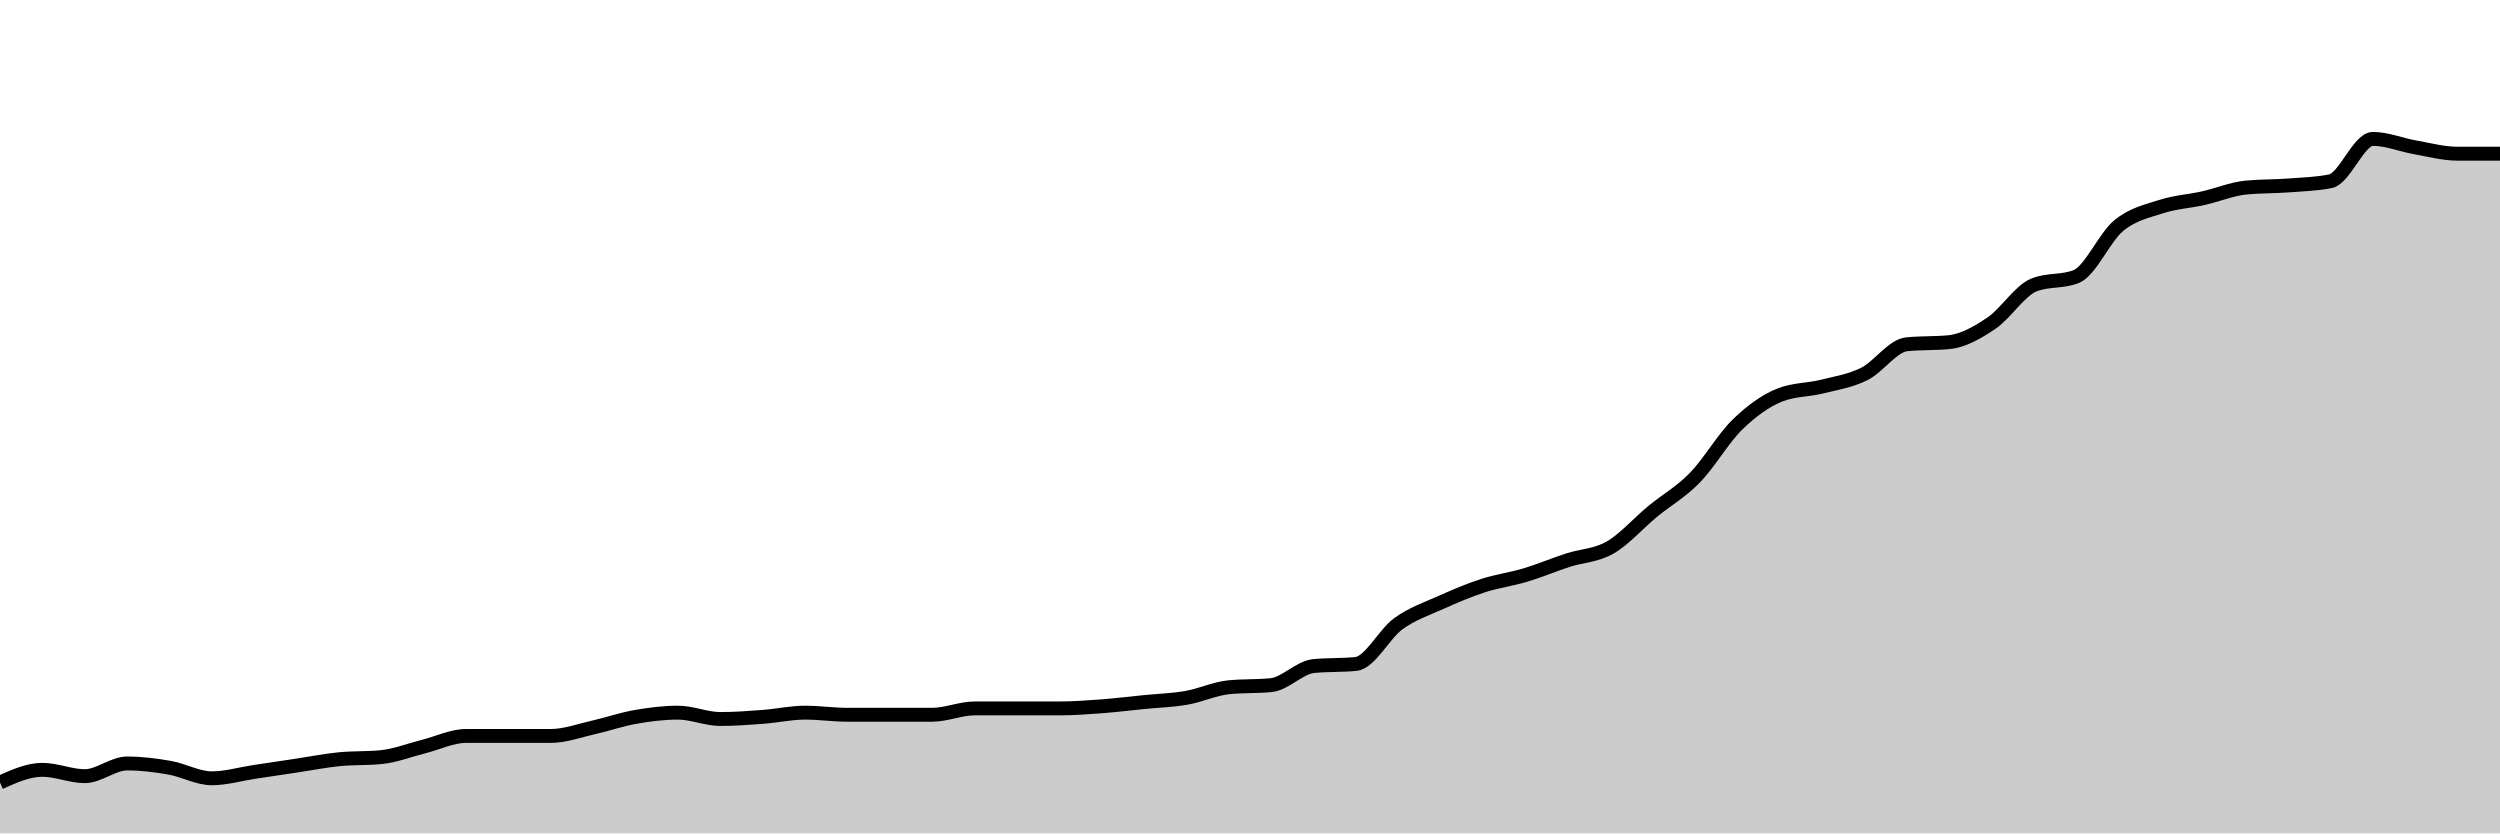
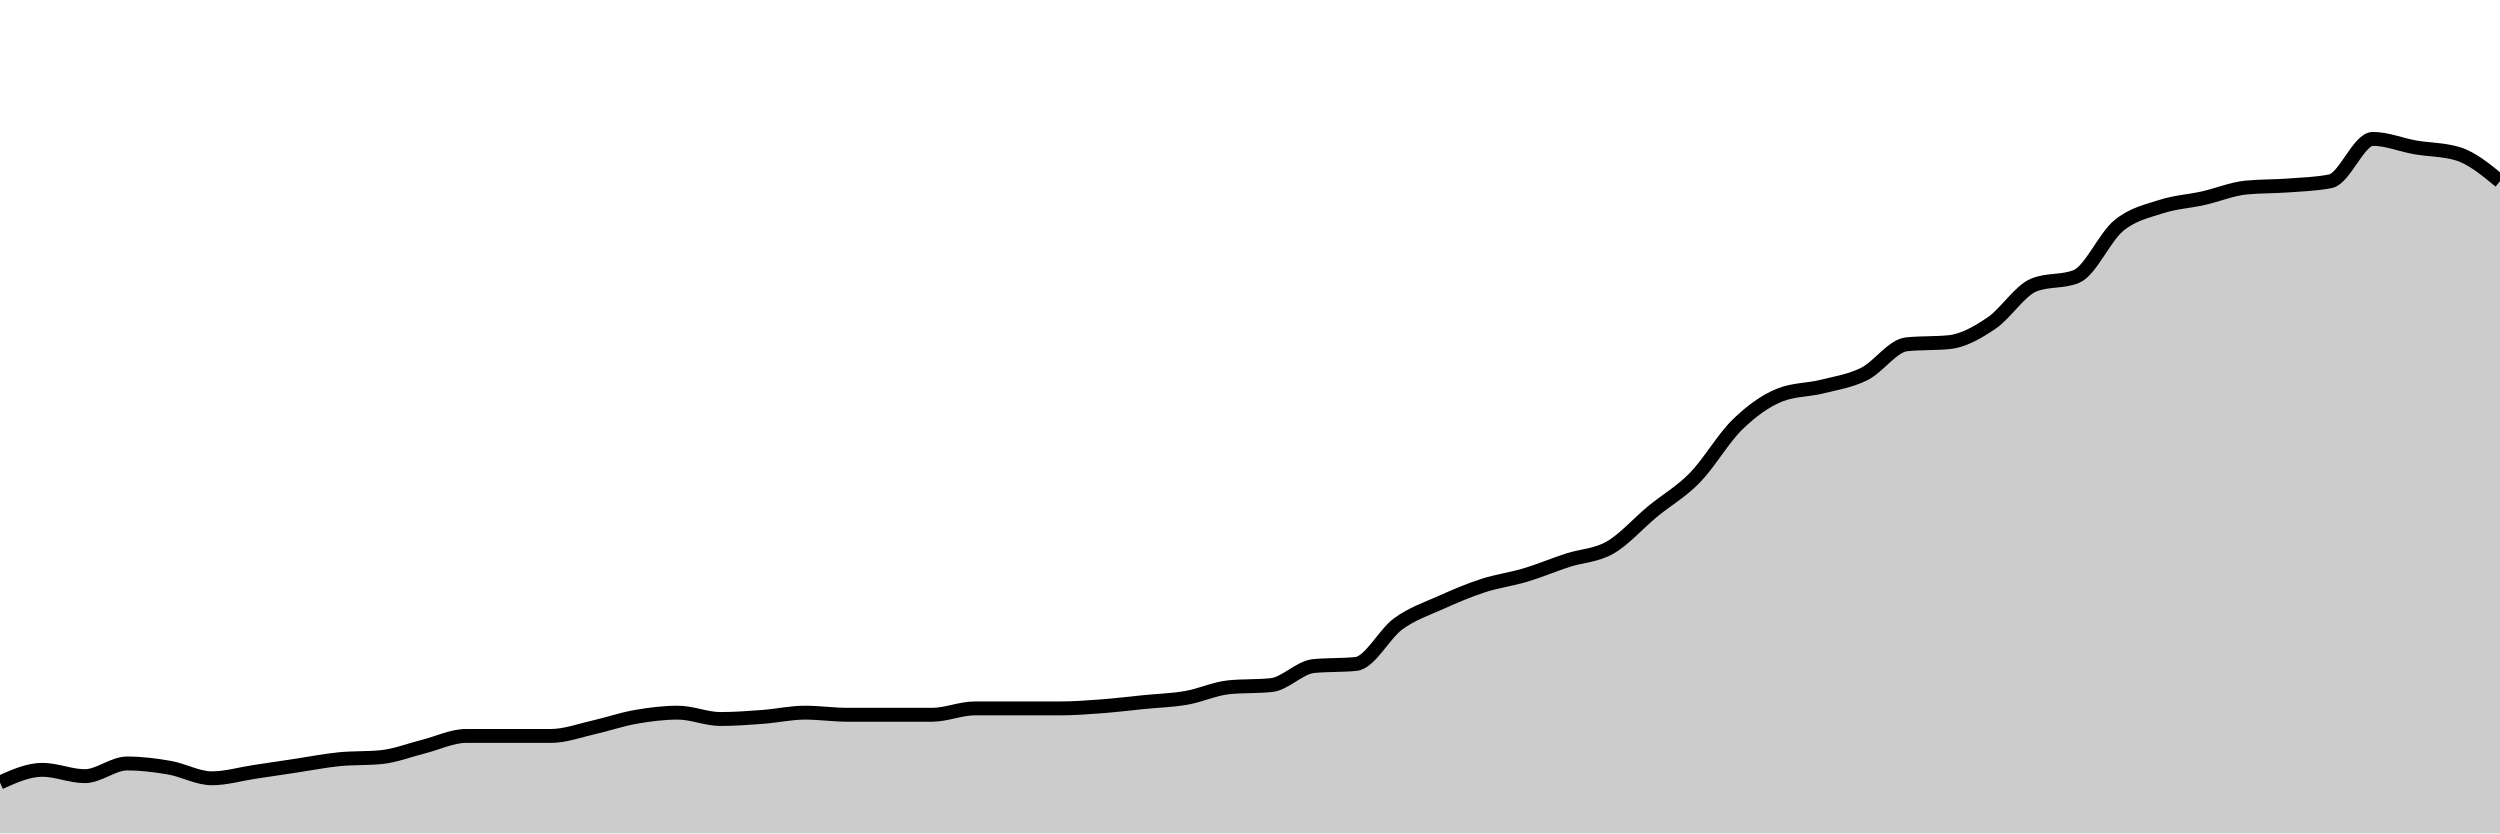
<svg xmlns="http://www.w3.org/2000/svg" viewBox="0 0 180 60">
  <g transform="translate(0,10)">
-     <path class="area" fill="rgba(0, 0, 0, 0.2)" d="M0,46.341C1.017,45.884,2.034,45.427,3.051,45.427C4.068,45.427,5.085,45.884,6.102,45.884C7.119,45.884,8.136,44.97,9.153,44.97C10.169,44.97,11.186,45.097,12.203,45.274C13.22,45.452,14.237,46.037,15.254,46.037C16.271,46.037,17.288,45.732,18.305,45.579C19.322,45.427,20.339,45.274,21.356,45.122C22.373,44.97,23.39,44.766,24.407,44.665C25.424,44.563,26.441,44.614,27.458,44.512C28.475,44.411,29.492,44.004,30.508,43.75C31.525,43.496,32.542,42.988,33.559,42.988C34.576,42.988,35.593,42.988,36.61,42.988C37.627,42.988,38.644,42.988,39.661,42.988C40.678,42.988,41.695,42.607,42.712,42.378C43.729,42.149,44.746,41.794,45.763,41.616C46.78,41.438,47.797,41.311,48.814,41.311C49.831,41.311,50.847,41.768,51.864,41.768C52.881,41.768,53.898,41.692,54.915,41.616C55.932,41.54,56.949,41.311,57.966,41.311C58.983,41.311,60,41.463,61.017,41.463C62.034,41.463,63.051,41.463,64.068,41.463C65.085,41.463,66.102,41.463,67.119,41.463C68.136,41.463,69.153,41.006,70.169,41.006C71.186,41.006,72.203,41.006,73.22,41.006C74.237,41.006,75.254,41.006,76.271,41.006C77.288,41.006,78.305,40.93,79.322,40.854C80.339,40.777,81.356,40.65,82.373,40.549C83.39,40.447,84.407,40.422,85.424,40.244C86.441,40.066,87.458,39.583,88.475,39.482C89.492,39.38,90.508,39.431,91.525,39.329C92.542,39.228,93.559,38.059,94.576,37.957C95.593,37.856,96.61,37.907,97.627,37.805C98.644,37.703,99.661,35.645,100.678,34.909C101.695,34.172,102.712,33.841,103.729,33.384C104.746,32.927,105.763,32.495,106.78,32.165C107.797,31.834,108.814,31.707,109.831,31.402C110.847,31.098,111.864,30.666,112.881,30.335C113.898,30.005,114.915,30.005,115.932,29.421C116.949,28.836,117.966,27.668,118.983,26.829C120,25.991,121.017,25.432,122.034,24.39C123.051,23.349,124.068,21.57,125.085,20.579C126.102,19.588,127.119,18.852,128.136,18.445C129.153,18.039,130.169,18.089,131.186,17.835C132.203,17.581,133.22,17.429,134.237,16.921C135.254,16.413,136.271,14.888,137.288,14.787C138.305,14.685,139.322,14.736,140.339,14.634C141.356,14.533,142.373,13.948,143.39,13.262C144.407,12.576,145.424,10.925,146.441,10.518C147.458,10.112,148.475,10.315,149.492,9.909C150.508,9.502,151.525,7.088,152.542,6.25C153.559,5.412,154.576,5.208,155.593,4.878C156.61,4.548,157.627,4.497,158.644,4.268C159.661,4.04,160.678,3.608,161.695,3.506C162.712,3.404,163.729,3.43,164.746,3.354C165.763,3.277,166.78,3.252,167.797,3.049C168.814,2.846,169.831,0,170.847,0C171.864,0,172.881,0.432,173.898,0.61C174.915,0.788,175.932,1.067,176.949,1.067C177.966,1.067,178.983,1.067,180,1.067L180,50C178.983,50,177.966,50,176.949,50C175.932,50,174.915,50,173.898,50C172.881,50,171.864,50,170.847,50C169.831,50,168.814,50,167.797,50C166.78,50,165.763,50,164.746,50C163.729,50,162.712,50,161.695,50C160.678,50,159.661,50,158.644,50C157.627,50,156.61,50,155.593,50C154.576,50,153.559,50,152.542,50C151.525,50,150.508,50,149.492,50C148.475,50,147.458,50,146.441,50C145.424,50,144.407,50,143.39,50C142.373,50,141.356,50,140.339,50C139.322,50,138.305,50,137.288,50C136.271,50,135.254,50,134.237,50C133.22,50,132.203,50,131.186,50C130.169,50,129.153,50,128.136,50C127.119,50,126.102,50,125.085,50C124.068,50,123.051,50,122.034,50C121.017,50,120,50,118.983,50C117.966,50,116.949,50,115.932,50C114.915,50,113.898,50,112.881,50C111.864,50,110.847,50,109.831,50C108.814,50,107.797,50,106.78,50C105.763,50,104.746,50,103.729,50C102.712,50,101.695,50,100.678,50C99.661,50,98.644,50,97.627,50C96.61,50,95.593,50,94.576,50C93.559,50,92.542,50,91.525,50C90.508,50,89.492,50,88.475,50C87.458,50,86.441,50,85.424,50C84.407,50,83.39,50,82.373,50C81.356,50,80.339,50,79.322,50C78.305,50,77.288,50,76.271,50C75.254,50,74.237,50,73.22,50C72.203,50,71.186,50,70.169,50C69.153,50,68.136,50,67.119,50C66.102,50,65.085,50,64.068,50C63.051,50,62.034,50,61.017,50C60,50,58.983,50,57.966,50C56.949,50,55.932,50,54.915,50C53.898,50,52.881,50,51.864,50C50.847,50,49.831,50,48.814,50C47.797,50,46.78,50,45.763,50C44.746,50,43.729,50,42.712,50C41.695,50,40.678,50,39.661,50C38.644,50,37.627,50,36.61,50C35.593,50,34.576,50,33.559,50C32.542,50,31.525,50,30.508,50C29.492,50,28.475,50,27.458,50C26.441,50,25.424,50,24.407,50C23.39,50,22.373,50,21.356,50C20.339,50,19.322,50,18.305,50C17.288,50,16.271,50,15.254,50C14.237,50,13.22,50,12.203,50C11.186,50,10.169,50,9.153,50C8.136,50,7.119,50,6.102,50C5.085,50,4.068,50,3.051,50C2.034,50,1.017,50,0,50Z" />
-     <path class="line" stroke="black" fill="none" d="M0,46.341C1.017,45.884,2.034,45.427,3.051,45.427C4.068,45.427,5.085,45.884,6.102,45.884C7.119,45.884,8.136,44.97,9.153,44.97C10.169,44.97,11.186,45.097,12.203,45.274C13.22,45.452,14.237,46.037,15.254,46.037C16.271,46.037,17.288,45.732,18.305,45.579C19.322,45.427,20.339,45.274,21.356,45.122C22.373,44.97,23.39,44.766,24.407,44.665C25.424,44.563,26.441,44.614,27.458,44.512C28.475,44.411,29.492,44.004,30.508,43.75C31.525,43.496,32.542,42.988,33.559,42.988C34.576,42.988,35.593,42.988,36.61,42.988C37.627,42.988,38.644,42.988,39.661,42.988C40.678,42.988,41.695,42.607,42.712,42.378C43.729,42.149,44.746,41.794,45.763,41.616C46.78,41.438,47.797,41.311,48.814,41.311C49.831,41.311,50.847,41.768,51.864,41.768C52.881,41.768,53.898,41.692,54.915,41.616C55.932,41.54,56.949,41.311,57.966,41.311C58.983,41.311,60,41.463,61.017,41.463C62.034,41.463,63.051,41.463,64.068,41.463C65.085,41.463,66.102,41.463,67.119,41.463C68.136,41.463,69.153,41.006,70.169,41.006C71.186,41.006,72.203,41.006,73.22,41.006C74.237,41.006,75.254,41.006,76.271,41.006C77.288,41.006,78.305,40.93,79.322,40.854C80.339,40.777,81.356,40.65,82.373,40.549C83.39,40.447,84.407,40.422,85.424,40.244C86.441,40.066,87.458,39.583,88.475,39.482C89.492,39.38,90.508,39.431,91.525,39.329C92.542,39.228,93.559,38.059,94.576,37.957C95.593,37.856,96.61,37.907,97.627,37.805C98.644,37.703,99.661,35.645,100.678,34.909C101.695,34.172,102.712,33.841,103.729,33.384C104.746,32.927,105.763,32.495,106.78,32.165C107.797,31.834,108.814,31.707,109.831,31.402C110.847,31.098,111.864,30.666,112.881,30.335C113.898,30.005,114.915,30.005,115.932,29.421C116.949,28.836,117.966,27.668,118.983,26.829C120,25.991,121.017,25.432,122.034,24.39C123.051,23.349,124.068,21.57,125.085,20.579C126.102,19.588,127.119,18.852,128.136,18.445C129.153,18.039,130.169,18.089,131.186,17.835C132.203,17.581,133.22,17.429,134.237,16.921C135.254,16.413,136.271,14.888,137.288,14.787C138.305,14.685,139.322,14.736,140.339,14.634C141.356,14.533,142.373,13.948,143.39,13.262C144.407,12.576,145.424,10.925,146.441,10.518C147.458,10.112,148.475,10.315,149.492,9.909C150.508,9.502,151.525,7.088,152.542,6.25C153.559,5.412,154.576,5.208,155.593,4.878C156.61,4.548,157.627,4.497,158.644,4.268C159.661,4.04,160.678,3.608,161.695,3.506C162.712,3.404,163.729,3.43,164.746,3.354C165.763,3.277,166.78,3.252,167.797,3.049C168.814,2.846,169.831,0,170.847,0C171.864,0,172.881,0.432,173.898,0.61C174.915,0.788,175.932,1.067,176.949,1.067C177.966,1.067,178.983,1.067,180,1.067" />
+     <path class="area" fill="rgba(0, 0, 0, 0.2)" d="M0,46.341C1.017,45.884,2.034,45.427,3.051,45.427C4.068,45.427,5.085,45.884,6.102,45.884C7.119,45.884,8.136,44.97,9.153,44.97C10.169,44.97,11.186,45.097,12.203,45.274C13.22,45.452,14.237,46.037,15.254,46.037C16.271,46.037,17.288,45.732,18.305,45.579C19.322,45.427,20.339,45.274,21.356,45.122C22.373,44.97,23.39,44.766,24.407,44.665C25.424,44.563,26.441,44.614,27.458,44.512C28.475,44.411,29.492,44.004,30.508,43.75C31.525,43.496,32.542,42.988,33.559,42.988C34.576,42.988,35.593,42.988,36.61,42.988C37.627,42.988,38.644,42.988,39.661,42.988C40.678,42.988,41.695,42.607,42.712,42.378C43.729,42.149,44.746,41.794,45.763,41.616C46.78,41.438,47.797,41.311,48.814,41.311C49.831,41.311,50.847,41.768,51.864,41.768C52.881,41.768,53.898,41.692,54.915,41.616C55.932,41.54,56.949,41.311,57.966,41.311C58.983,41.311,60,41.463,61.017,41.463C62.034,41.463,63.051,41.463,64.068,41.463C65.085,41.463,66.102,41.463,67.119,41.463C68.136,41.463,69.153,41.006,70.169,41.006C71.186,41.006,72.203,41.006,73.22,41.006C74.237,41.006,75.254,41.006,76.271,41.006C77.288,41.006,78.305,40.93,79.322,40.854C80.339,40.777,81.356,40.65,82.373,40.549C83.39,40.447,84.407,40.422,85.424,40.244C86.441,40.066,87.458,39.583,88.475,39.482C89.492,39.38,90.508,39.431,91.525,39.329C92.542,39.228,93.559,38.059,94.576,37.957C95.593,37.856,96.61,37.907,97.627,37.805C98.644,37.703,99.661,35.645,100.678,34.909C101.695,34.172,102.712,33.841,103.729,33.384C104.746,32.927,105.763,32.495,106.78,32.165C107.797,31.834,108.814,31.707,109.831,31.402C110.847,31.098,111.864,30.666,112.881,30.335C113.898,30.005,114.915,30.005,115.932,29.421C116.949,28.836,117.966,27.668,118.983,26.829C120,25.991,121.017,25.432,122.034,24.39C123.051,23.349,124.068,21.57,125.085,20.579C126.102,19.588,127.119,18.852,128.136,18.445C129.153,18.039,130.169,18.089,131.186,17.835C132.203,17.581,133.22,17.429,134.237,16.921C135.254,16.413,136.271,14.888,137.288,14.787C138.305,14.685,139.322,14.736,140.339,14.634C141.356,14.533,142.373,13.948,143.39,13.262C144.407,12.576,145.424,10.925,146.441,10.518C147.458,10.112,148.475,10.315,149.492,9.909C150.508,9.502,151.525,7.088,152.542,6.25C153.559,5.412,154.576,5.208,155.593,4.878C156.61,4.548,157.627,4.497,158.644,4.268C159.661,4.04,160.678,3.608,161.695,3.506C162.712,3.404,163.729,3.43,164.746,3.354C165.763,3.277,166.78,3.252,167.797,3.049C168.814,2.846,169.831,0,170.847,0C171.864,0,172.881,0.432,173.898,0.61C174.915,0.788,175.932,0.762,176.949,1.067C177.966,1.372,178.983,2.21,180,3.049L180,50C178.983,50,177.966,50,176.949,50C175.932,50,174.915,50,173.898,50C172.881,50,171.864,50,170.847,50C169.831,50,168.814,50,167.797,50C166.78,50,165.763,50,164.746,50C163.729,50,162.712,50,161.695,50C160.678,50,159.661,50,158.644,50C157.627,50,156.61,50,155.593,50C154.576,50,153.559,50,152.542,50C151.525,50,150.508,50,149.492,50C148.475,50,147.458,50,146.441,50C145.424,50,144.407,50,143.39,50C142.373,50,141.356,50,140.339,50C139.322,50,138.305,50,137.288,50C136.271,50,135.254,50,134.237,50C133.22,50,132.203,50,131.186,50C130.169,50,129.153,50,128.136,50C127.119,50,126.102,50,125.085,50C124.068,50,123.051,50,122.034,50C121.017,50,120,50,118.983,50C117.966,50,116.949,50,115.932,50C114.915,50,113.898,50,112.881,50C111.864,50,110.847,50,109.831,50C108.814,50,107.797,50,106.78,50C105.763,50,104.746,50,103.729,50C102.712,50,101.695,50,100.678,50C99.661,50,98.644,50,97.627,50C96.61,50,95.593,50,94.576,50C93.559,50,92.542,50,91.525,50C90.508,50,89.492,50,88.475,50C87.458,50,86.441,50,85.424,50C84.407,50,83.39,50,82.373,50C81.356,50,80.339,50,79.322,50C78.305,50,77.288,50,76.271,50C75.254,50,74.237,50,73.22,50C72.203,50,71.186,50,70.169,50C69.153,50,68.136,50,67.119,50C66.102,50,65.085,50,64.068,50C63.051,50,62.034,50,61.017,50C60,50,58.983,50,57.966,50C56.949,50,55.932,50,54.915,50C53.898,50,52.881,50,51.864,50C50.847,50,49.831,50,48.814,50C47.797,50,46.78,50,45.763,50C44.746,50,43.729,50,42.712,50C41.695,50,40.678,50,39.661,50C38.644,50,37.627,50,36.61,50C35.593,50,34.576,50,33.559,50C32.542,50,31.525,50,30.508,50C29.492,50,28.475,50,27.458,50C26.441,50,25.424,50,24.407,50C23.39,50,22.373,50,21.356,50C20.339,50,19.322,50,18.305,50C17.288,50,16.271,50,15.254,50C14.237,50,13.22,50,12.203,50C11.186,50,10.169,50,9.153,50C8.136,50,7.119,50,6.102,50C5.085,50,4.068,50,3.051,50C2.034,50,1.017,50,0,50Z" />
+     <path class="line" stroke="black" fill="none" d="M0,46.341C1.017,45.884,2.034,45.427,3.051,45.427C4.068,45.427,5.085,45.884,6.102,45.884C7.119,45.884,8.136,44.97,9.153,44.97C10.169,44.97,11.186,45.097,12.203,45.274C13.22,45.452,14.237,46.037,15.254,46.037C16.271,46.037,17.288,45.732,18.305,45.579C19.322,45.427,20.339,45.274,21.356,45.122C22.373,44.97,23.39,44.766,24.407,44.665C25.424,44.563,26.441,44.614,27.458,44.512C28.475,44.411,29.492,44.004,30.508,43.75C31.525,43.496,32.542,42.988,33.559,42.988C34.576,42.988,35.593,42.988,36.61,42.988C37.627,42.988,38.644,42.988,39.661,42.988C40.678,42.988,41.695,42.607,42.712,42.378C43.729,42.149,44.746,41.794,45.763,41.616C46.78,41.438,47.797,41.311,48.814,41.311C49.831,41.311,50.847,41.768,51.864,41.768C52.881,41.768,53.898,41.692,54.915,41.616C55.932,41.54,56.949,41.311,57.966,41.311C58.983,41.311,60,41.463,61.017,41.463C62.034,41.463,63.051,41.463,64.068,41.463C65.085,41.463,66.102,41.463,67.119,41.463C68.136,41.463,69.153,41.006,70.169,41.006C71.186,41.006,72.203,41.006,73.22,41.006C74.237,41.006,75.254,41.006,76.271,41.006C77.288,41.006,78.305,40.93,79.322,40.854C80.339,40.777,81.356,40.65,82.373,40.549C83.39,40.447,84.407,40.422,85.424,40.244C86.441,40.066,87.458,39.583,88.475,39.482C89.492,39.38,90.508,39.431,91.525,39.329C92.542,39.228,93.559,38.059,94.576,37.957C95.593,37.856,96.61,37.907,97.627,37.805C98.644,37.703,99.661,35.645,100.678,34.909C101.695,34.172,102.712,33.841,103.729,33.384C104.746,32.927,105.763,32.495,106.78,32.165C107.797,31.834,108.814,31.707,109.831,31.402C110.847,31.098,111.864,30.666,112.881,30.335C113.898,30.005,114.915,30.005,115.932,29.421C116.949,28.836,117.966,27.668,118.983,26.829C120,25.991,121.017,25.432,122.034,24.39C123.051,23.349,124.068,21.57,125.085,20.579C126.102,19.588,127.119,18.852,128.136,18.445C129.153,18.039,130.169,18.089,131.186,17.835C132.203,17.581,133.22,17.429,134.237,16.921C135.254,16.413,136.271,14.888,137.288,14.787C138.305,14.685,139.322,14.736,140.339,14.634C141.356,14.533,142.373,13.948,143.39,13.262C144.407,12.576,145.424,10.925,146.441,10.518C147.458,10.112,148.475,10.315,149.492,9.909C150.508,9.502,151.525,7.088,152.542,6.25C153.559,5.412,154.576,5.208,155.593,4.878C156.61,4.548,157.627,4.497,158.644,4.268C159.661,4.04,160.678,3.608,161.695,3.506C162.712,3.404,163.729,3.43,164.746,3.354C165.763,3.277,166.78,3.252,167.797,3.049C168.814,2.846,169.831,0,170.847,0C171.864,0,172.881,0.432,173.898,0.61C174.915,0.788,175.932,0.762,176.949,1.067C177.966,1.372,178.983,2.21,180,3.049" />
  </g>
</svg>
